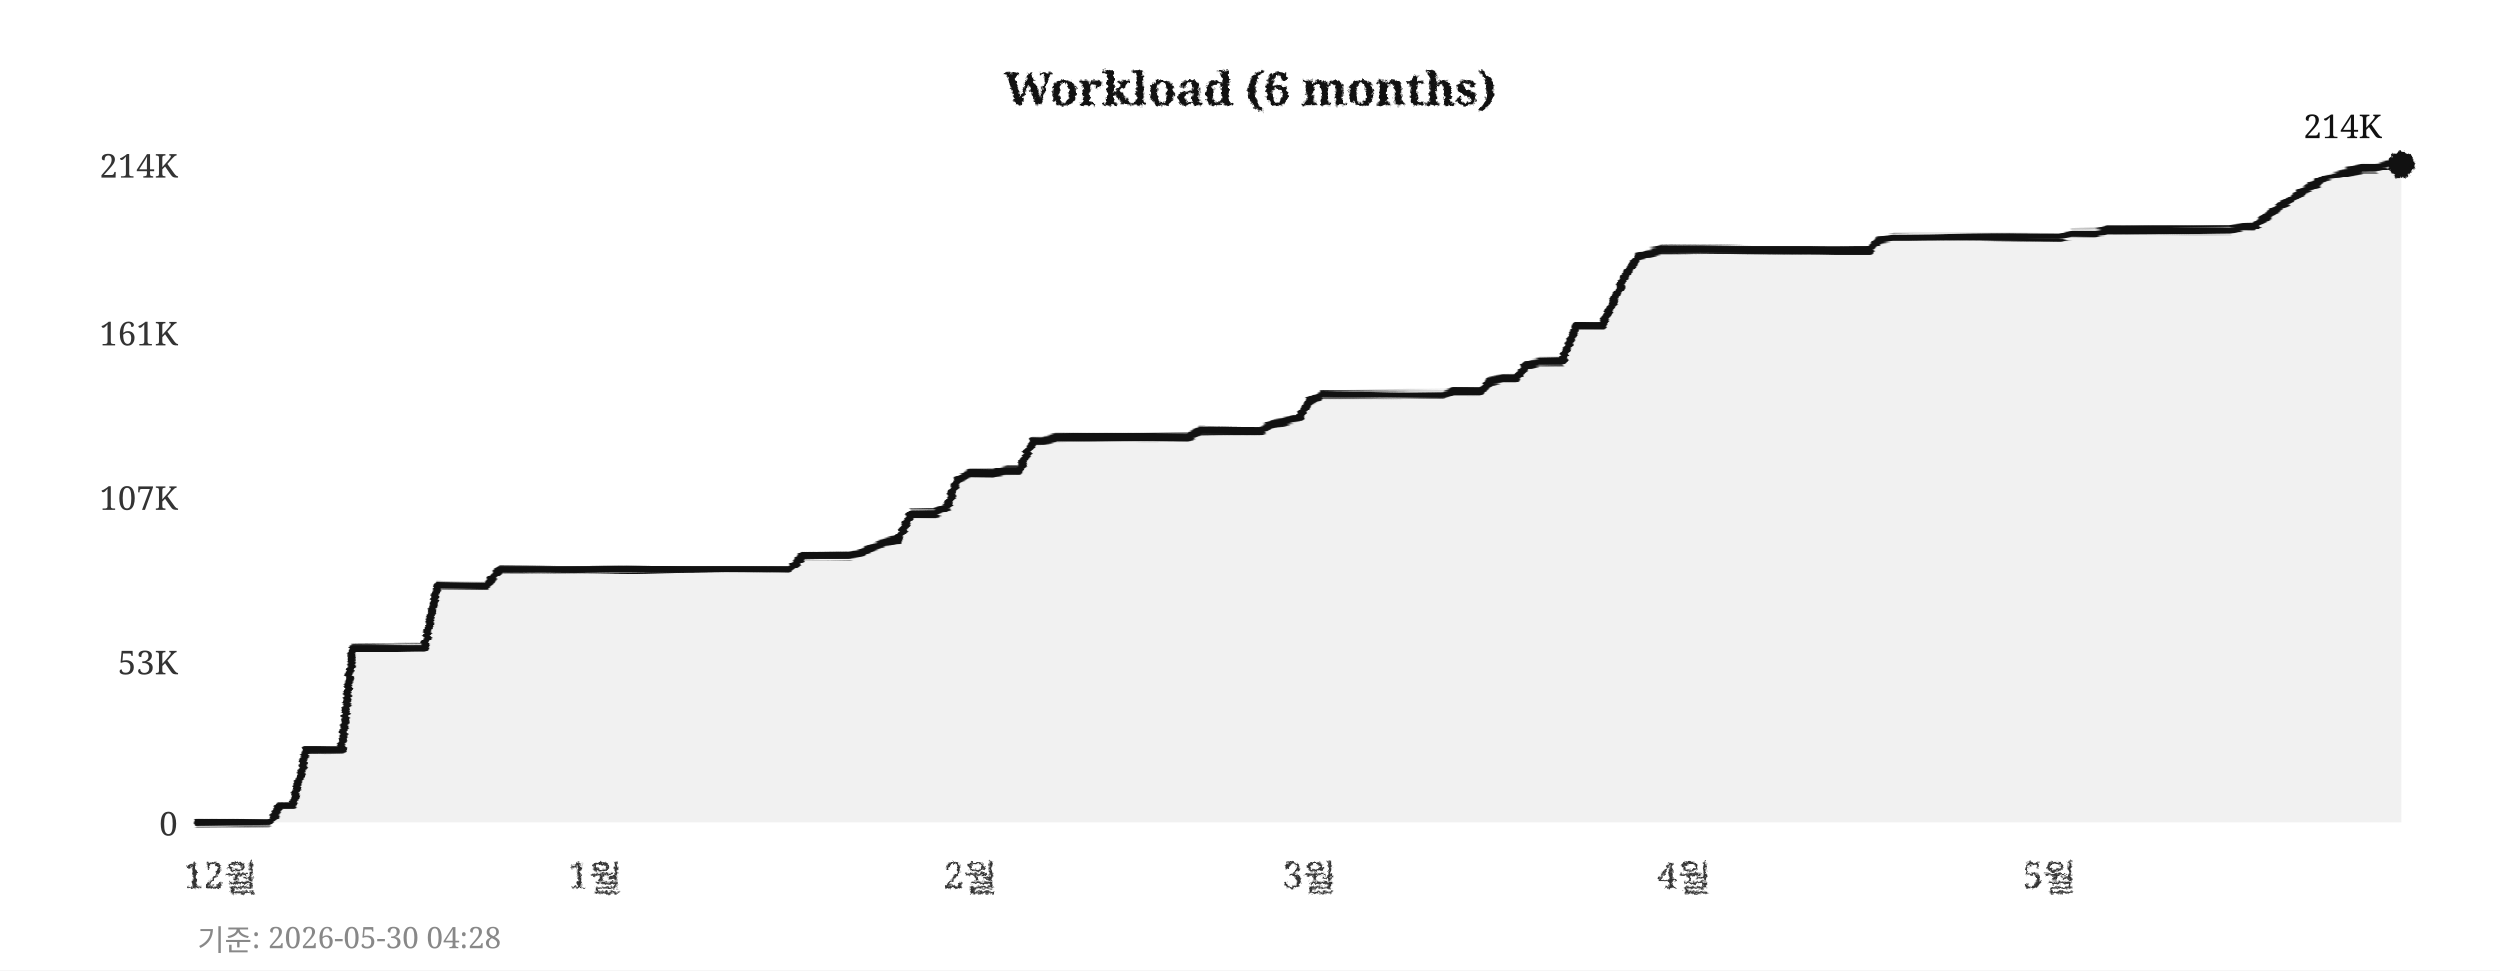
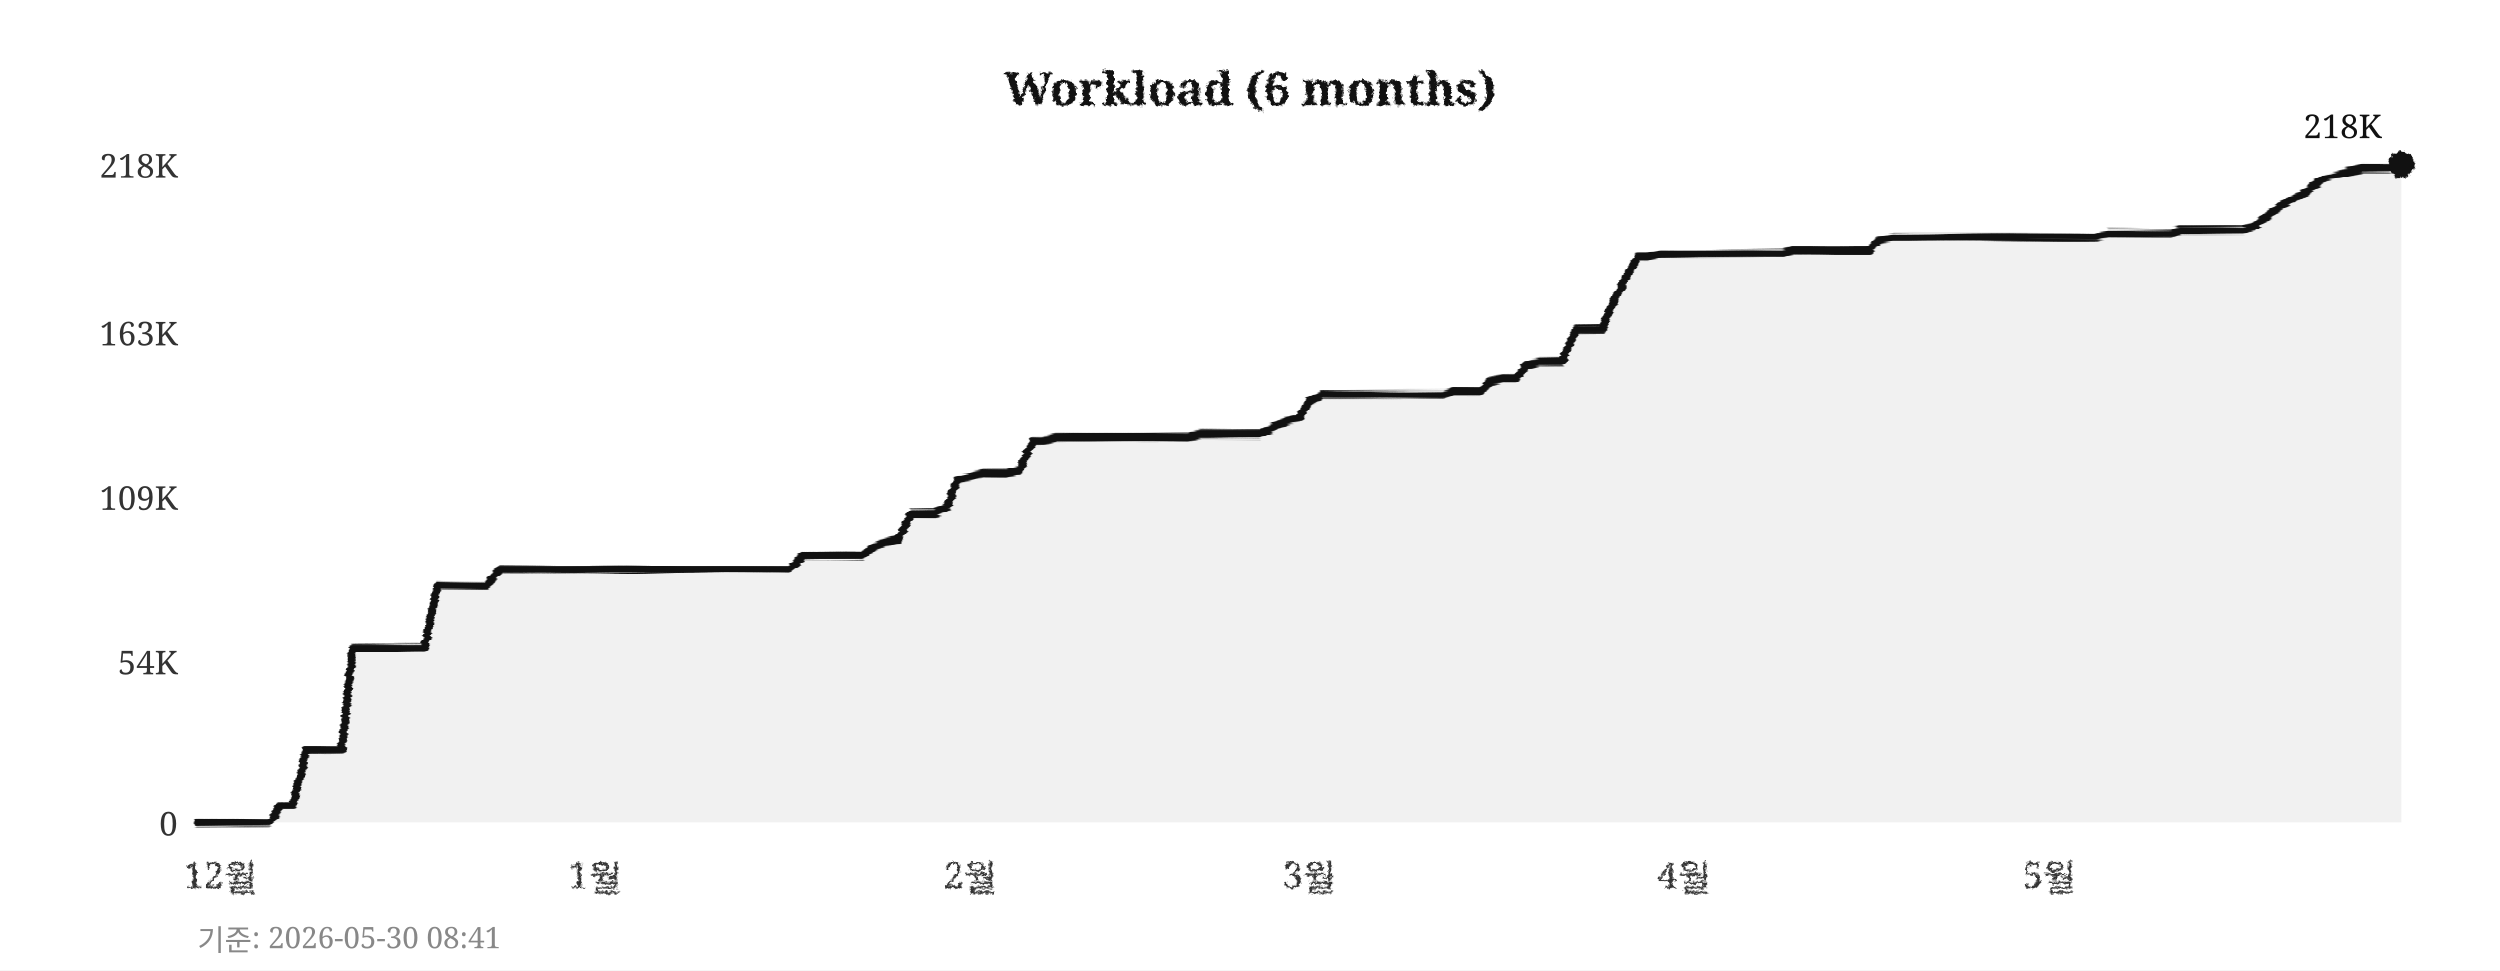
<svg xmlns="http://www.w3.org/2000/svg" width="760" height="295">
  <defs>
    <filter id="pencil" x="-5%" y="-5%" width="110%" height="110%">
      <feTurbulence type="fractalNoise" baseFrequency="0.9" numOctaves="4" seed="5" result="noise" />
      <feDisplacementMap in="SourceGraphic" in2="noise" scale="1.6" xChannelSelector="R" yChannelSelector="G" />
    </filter>
    <filter id="pline" x="-2%" y="-30%" width="104%" height="160%">
      <feTurbulence type="fractalNoise" baseFrequency="0.015 0.9" numOctaves="3" seed="11" result="noise" />
      <feDisplacementMap in="SourceGraphic" in2="noise" scale="1.8" xChannelSelector="R" yChannelSelector="G" />
    </filter>
    <filter id="rough" x="-5%" y="-5%" width="110%" height="110%">
      <feTurbulence type="turbulence" baseFrequency="0.05" numOctaves="2" seed="2" result="noise" />
      <feDisplacementMap in="SourceGraphic" in2="noise" scale="2" xChannelSelector="R" yChannelSelector="G" />
    </filter>
  </defs>
  <rect width="760" height="295" fill="#ffffff" />
  <text x="380" y="32" text-anchor="middle" font-size="14" font-weight="bold" font-family="Georgia,serif" fill="#111111" filter="url(#pencil)">Workload (6 months)</text>
  <line x1="60" y1="250" x2="730" y2="250" stroke="#cccccc" stroke-width="0.7" stroke-dasharray="4,5" filter="url(#rough)" />
  <text x="54" y="254" text-anchor="end" font-size="10" font-family="Georgia,serif" fill="#333333">0</text>
  <line x1="60" y1="201" x2="730" y2="201" stroke="#cccccc" stroke-width="0.7" stroke-dasharray="4,5" filter="url(#rough)" />
-   <text x="54" y="205" text-anchor="end" font-size="10" font-family="Georgia,serif" fill="#333333">53K</text>
+   <text x="54" y="205" text-anchor="end" font-size="10" font-family="Georgia,serif" fill="#333333">54K</text>
  <line x1="60" y1="151" x2="730" y2="151" stroke="#cccccc" stroke-width="0.7" stroke-dasharray="4,5" filter="url(#rough)" />
-   <text x="54" y="155" text-anchor="end" font-size="10" font-family="Georgia,serif" fill="#333333">107K</text>
+   <text x="54" y="155" text-anchor="end" font-size="10" font-family="Georgia,serif" fill="#333333">109K</text>
  <line x1="60" y1="101" x2="730" y2="101" stroke="#cccccc" stroke-width="0.7" stroke-dasharray="4,5" filter="url(#rough)" />
-   <text x="54" y="105" text-anchor="end" font-size="10" font-family="Georgia,serif" fill="#333333">161K</text>
+   <text x="54" y="105" text-anchor="end" font-size="10" font-family="Georgia,serif" fill="#333333">163K</text>
  <line x1="60" y1="50" x2="730" y2="50" stroke="#cccccc" stroke-width="0.7" stroke-dasharray="4,5" filter="url(#rough)" />
-   <text x="54" y="54" text-anchor="end" font-size="10" font-family="Georgia,serif" fill="#333333">214K</text>
+   <text x="54" y="54" text-anchor="end" font-size="10" font-family="Georgia,serif" fill="#333333">218K</text>
  <text x="67" y="270" text-anchor="middle" font-size="11" font-family="Georgia,serif" fill="#333333" filter="url(#pencil)">12월</text>
  <text x="181" y="270" text-anchor="middle" font-size="11" font-family="Georgia,serif" fill="#333333" filter="url(#pencil)">1월</text>
  <text x="295" y="270" text-anchor="middle" font-size="11" font-family="Georgia,serif" fill="#333333" filter="url(#pencil)">2월</text>
  <text x="398" y="270" text-anchor="middle" font-size="11" font-family="Georgia,serif" fill="#333333" filter="url(#pencil)">3월</text>
  <text x="512" y="270" text-anchor="middle" font-size="11" font-family="Georgia,serif" fill="#333333" filter="url(#pencil)">4월</text>
  <text x="623" y="270" text-anchor="middle" font-size="11" font-family="Georgia,serif" fill="#333333" filter="url(#pencil)">5월</text>
  <line x1="59" y1="42" x2="59" y2="256" stroke="#111111" stroke-width="2" filter="url(#pline)" />
  <line x1="52" y1="251" x2="738" y2="251" stroke="#111111" stroke-width="2" filter="url(#pline)" />
-   <polygon points="60,250 60,250 63,250 67,250 71,250 74,250 78,250 82,250 85,245 89,245 93,228 96,228 100,228 104,228 107,197 111,197 115,197 118,197 122,197 126,197 129,197 133,178 137,178 140,178 144,178 148,178 152,173 155,173 159,173 163,173 166,173 170,173 174,173 177,173 181,173 185,173 188,173 192,173 196,173 199,173 203,173 207,173 210,173 214,173 218,173 221,173 225,173 229,173 233,173 236,173 240,173 244,169 247,169 251,169 255,169 258,169 262,168 266,166 269,165 273,164 277,156 280,156 284,156 288,154 291,146 295,144 299,144 302,144 306,143 310,143 314,134 317,134 321,133 325,133 328,133 332,133 336,133 339,133 343,133 347,133 350,133 354,133 358,133 361,133 365,131 369,131 372,131 376,131 380,131 383,131 387,129 391,128 395,127 398,122 402,120 406,120 409,120 413,120 417,120 420,120 424,120 428,120 431,120 435,120 439,120 442,119 446,119 450,119 453,116 457,115 461,115 464,111 468,110 472,110 475,110 479,99 483,99 487,99 490,93 494,84 498,78 501,77 505,76 509,76 512,76 516,76 520,76 523,76 527,76 531,76 534,76 538,76 542,76 545,76 549,76 553,76 556,76 560,76 564,76 568,76 571,73 575,72 579,72 582,72 586,72 590,72 593,72 597,72 601,72 604,72 608,72 612,72 615,72 619,72 623,72 626,72 630,71 634,71 637,71 641,70 645,70 649,70 652,70 656,70 660,70 663,70 667,70 671,70 674,70 678,70 682,69 685,69 689,66 693,63 696,61 700,58 704,56 707,54 711,53 715,52 718,51 722,51 726,50 730,50 730,250" fill="#e8e8e8" opacity="0.6" />
-   <polyline points="60,250 63,250 67,250 71,250 74,250 78,250 82,250 85,245 89,245 93,228 96,228 100,228 104,228 107,197 111,197 115,197 118,197 122,197 126,197 129,197 133,178 137,178 140,178 144,178 148,178 152,173 155,173 159,173 163,173 166,173 170,173 174,173 177,173 181,173 185,173 188,173 192,173 196,173 199,173 203,173 207,173 210,173 214,173 218,173 221,173 225,173 229,173 233,173 236,173 240,173 244,169 247,169 251,169 255,169 258,169 262,168 266,166 269,165 273,164 277,156 280,156 284,156 288,154 291,146 295,144 299,144 302,144 306,143 310,143 314,134 317,134 321,133 325,133 328,133 332,133 336,133 339,133 343,133 347,133 350,133 354,133 358,133 361,133 365,131 369,131 372,131 376,131 380,131 383,131 387,129 391,128 395,127 398,122 402,120 406,120 409,120 413,120 417,120 420,120 424,120 428,120 431,120 435,120 439,120 442,119 446,119 450,119 453,116 457,115 461,115 464,111 468,110 472,110 475,110 479,99 483,99 487,99 490,93 494,84 498,78 501,77 505,76 509,76 512,76 516,76 520,76 523,76 527,76 531,76 534,76 538,76 542,76 545,76 549,76 553,76 556,76 560,76 564,76 568,76 571,73 575,72 579,72 582,72 586,72 590,72 593,72 597,72 601,72 604,72 608,72 612,72 615,72 619,72 623,72 626,72 630,71 634,71 637,71 641,70 645,70 649,70 652,70 656,70 660,70 663,70 667,70 671,70 674,70 678,70 682,69 685,69 689,66 693,63 696,61 700,58 704,56 707,54 711,53 715,52 718,51 722,51 726,50 730,50" fill="none" stroke="#111111" stroke-width="2.4" stroke-linejoin="round" stroke-linecap="round" filter="url(#pline)" />
+   <polygon points="60,250 60,250 63,250 67,250 71,250 74,250 78,250 82,250 85,245 89,245 93,228 96,228 100,228 104,228 107,197 111,197 115,197 118,197 122,197 126,197 129,197 133,178 137,178 140,178 144,178 148,178 152,173 155,173 159,173 163,173 166,173 170,173 174,173 177,173 181,173 185,173 188,173 192,173 196,173 199,173 203,173 207,173 210,173 214,173 218,173 221,173 225,173 229,173 233,173 236,173 240,173 244,169 247,169 251,169 255,169 258,169 262,169 266,166 269,165 273,164 277,156 280,156 284,156 288,154 291,146 295,145 299,144 302,144 306,144 310,143 314,134 317,134 321,133 325,133 328,133 332,133 336,133 339,133 343,133 347,133 350,133 354,133 358,133 361,133 365,132 369,132 372,132 376,132 380,132 383,132 387,130 391,128 395,127 398,122 402,120 406,120 409,120 413,120 417,120 420,120 424,120 428,120 431,120 435,120 439,120 442,119 446,119 450,119 453,116 457,115 461,115 464,111 468,110 472,110 475,110 479,100 483,100 487,100 490,93 494,85 498,78 501,78 505,77 509,77 512,77 516,77 520,77 523,77 527,77 531,77 534,77 538,77 542,77 545,76 549,76 553,76 556,76 560,76 564,76 568,76 571,73 575,72 579,72 582,72 586,72 590,72 593,72 597,72 601,72 604,72 608,72 612,72 615,72 619,72 623,72 626,72 630,72 634,72 637,72 641,71 645,71 649,71 652,71 656,71 660,71 663,70 667,70 671,70 674,70 678,70 682,70 685,69 689,66 693,63 696,61 700,59 704,56 707,54 711,53 715,52 718,51 722,51 726,51 730,50 730,250" fill="#e8e8e8" opacity="0.6" />
+   <polyline points="60,250 63,250 67,250 71,250 74,250 78,250 82,250 85,245 89,245 93,228 96,228 100,228 104,228 107,197 111,197 115,197 118,197 122,197 126,197 129,197 133,178 137,178 140,178 144,178 148,178 152,173 155,173 159,173 163,173 166,173 170,173 174,173 177,173 181,173 185,173 188,173 192,173 196,173 199,173 203,173 207,173 210,173 214,173 218,173 221,173 225,173 229,173 233,173 236,173 240,173 244,169 247,169 251,169 255,169 258,169 262,169 266,166 269,165 273,164 277,156 280,156 284,156 288,154 291,146 295,145 299,144 302,144 306,144 310,143 314,134 317,134 321,133 325,133 328,133 332,133 336,133 339,133 343,133 347,133 350,133 354,133 358,133 361,133 365,132 369,132 372,132 376,132 380,132 383,132 387,130 391,128 395,127 398,122 402,120 406,120 409,120 413,120 417,120 420,120 424,120 428,120 431,120 435,120 439,120 442,119 446,119 450,119 453,116 457,115 461,115 464,111 468,110 472,110 475,110 479,100 483,100 487,100 490,93 494,85 498,78 501,78 505,77 509,77 512,77 516,77 520,77 523,77 527,77 531,77 534,77 538,77 542,77 545,76 549,76 553,76 556,76 560,76 564,76 568,76 571,73 575,72 579,72 582,72 586,72 590,72 593,72 597,72 601,72 604,72 608,72 612,72 615,72 619,72 623,72 626,72 630,72 634,72 637,72 641,71 645,71 649,71 652,71 656,71 660,71 663,70 667,70 671,70 674,70 678,70 682,70 685,69 689,66 693,63 696,61 700,59 704,56 707,54 711,53 715,52 718,51 722,51 726,51 730,50" fill="none" stroke="#111111" stroke-width="2.4" stroke-linejoin="round" stroke-linecap="round" filter="url(#pline)" />
  <circle cx="730" cy="50" r="4" fill="#111111" filter="url(#pencil)" />
-   <text x="724" y="42" text-anchor="end" font-size="10" font-family="Georgia,serif" fill="#111111">214K</text>
-   <text x="60" y="289" font-size="9" font-family="Georgia,serif" fill="#888888">기준: 2026-05-30 04:28</text>
+   <text x="724" y="42" text-anchor="end" font-size="10" font-family="Georgia,serif" fill="#111111">218K</text>
+   <text x="60" y="289" font-size="9" font-family="Georgia,serif" fill="#888888">기준: 2026-05-30 08:41</text>
</svg>
